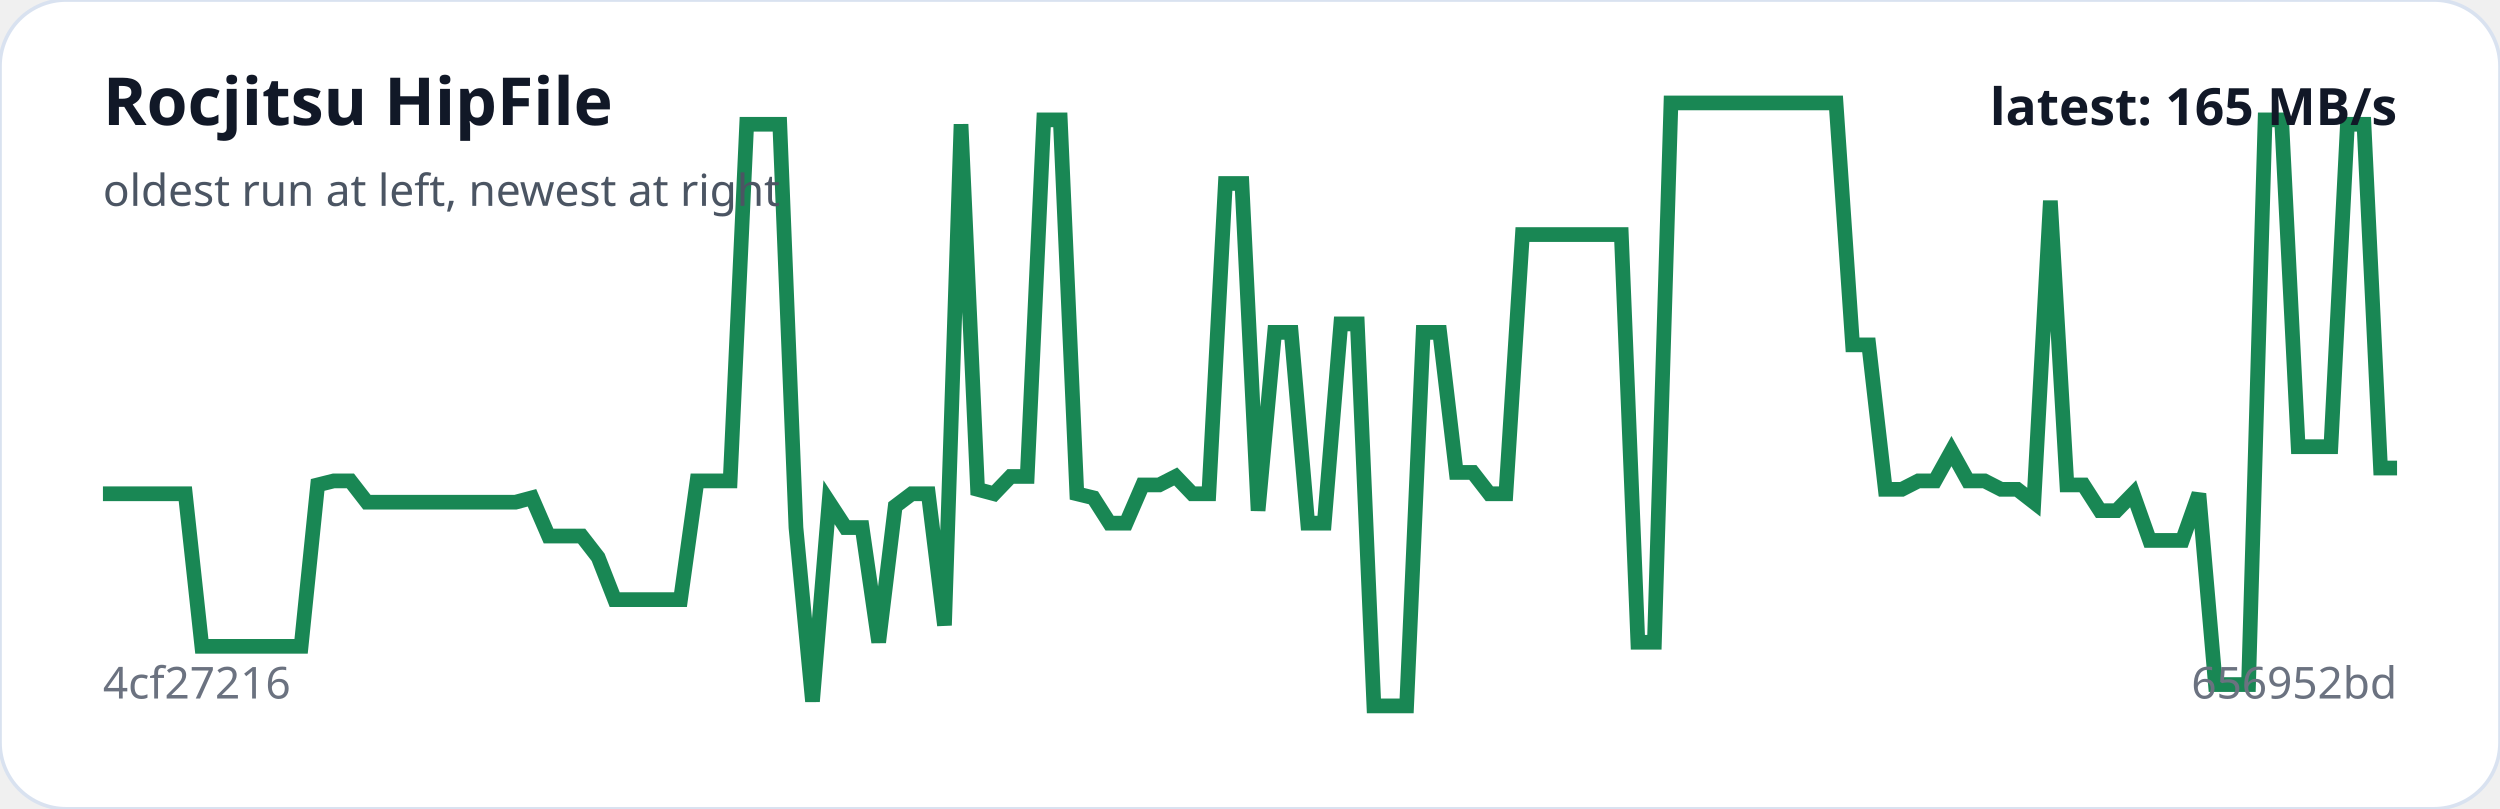
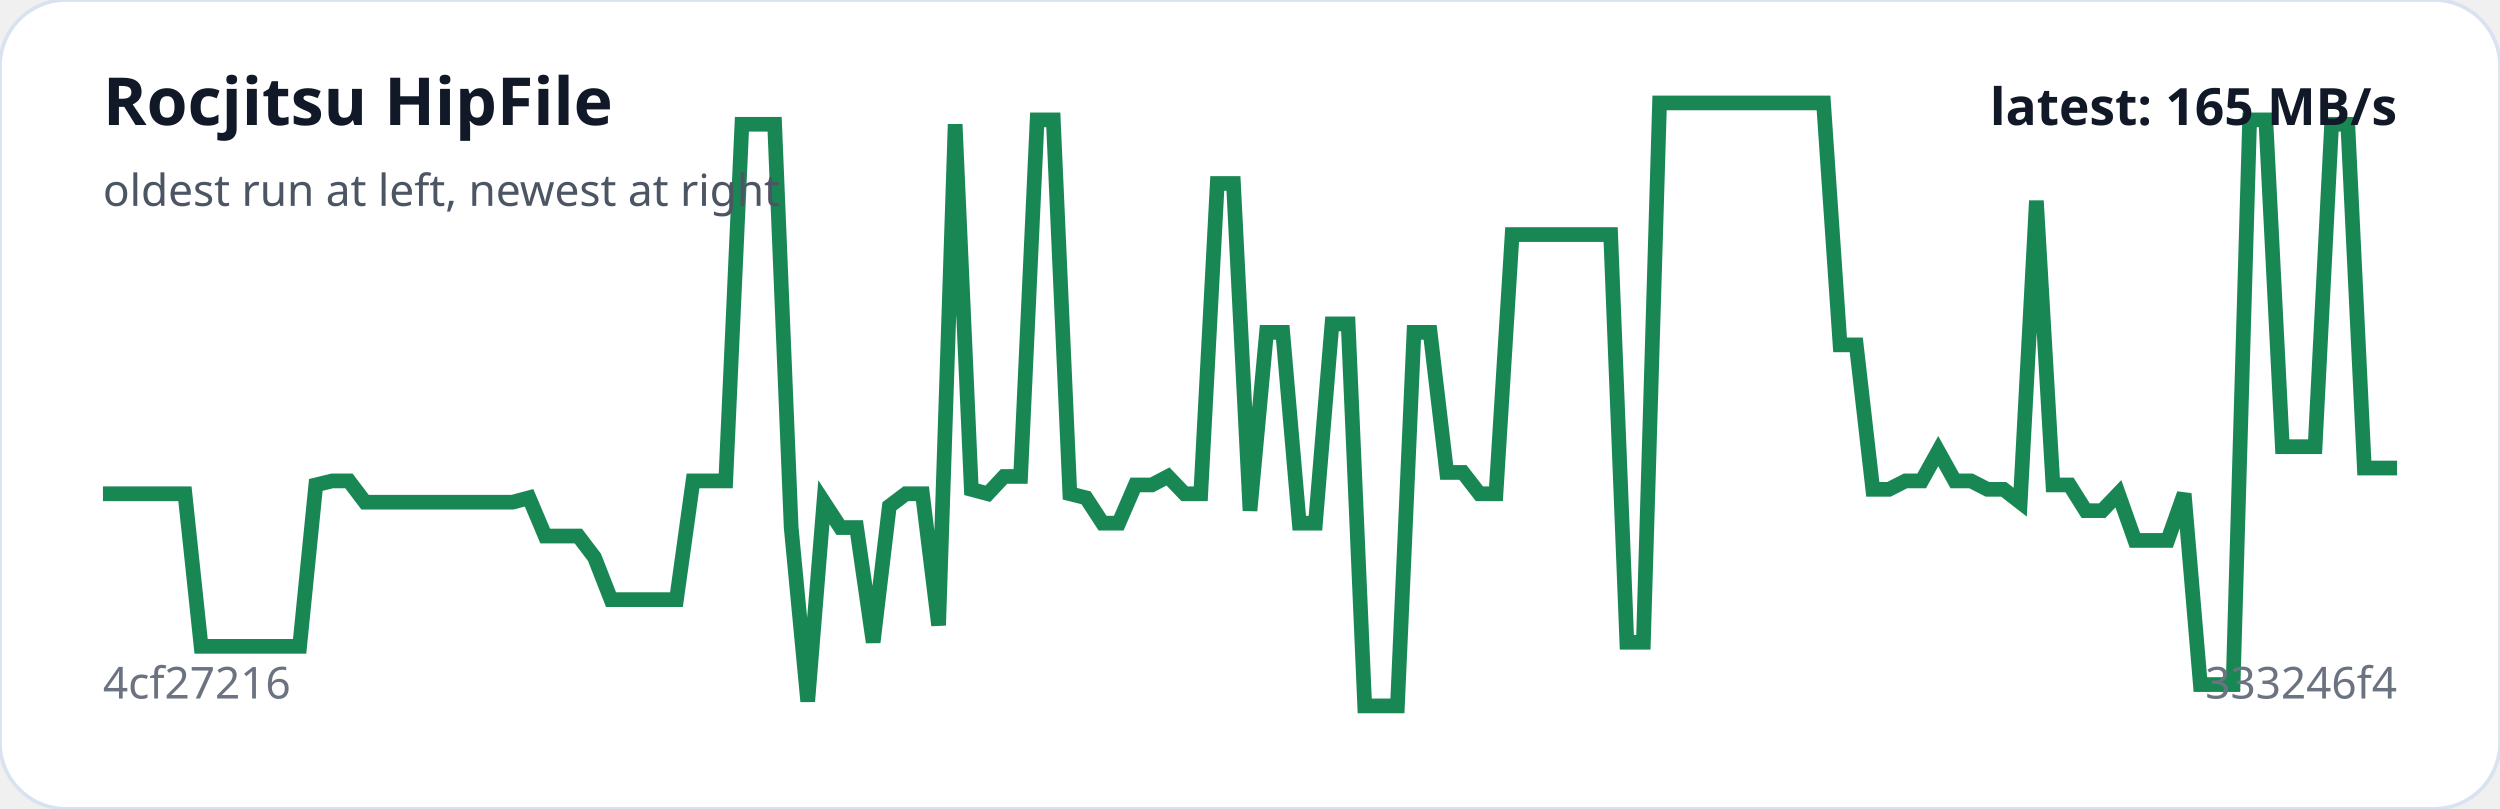
<svg xmlns="http://www.w3.org/2000/svg" viewBox="0 0 680 220" width="100%" role="img" aria-label="Rocjitsu HipFile trend">
  <rect width="100%" height="100%" rx="18" fill="#ffffff" stroke="#d9e2f0" />
-   <polyline fill="none" stroke="#198754" stroke-width="4" points="28.0,134.3 32.5,134.3 37.0,134.3 41.5,134.3 46.0,134.3 50.4,134.3 54.9,175.8 59.4,175.8 63.9,175.8 68.4,175.8 72.9,175.8 77.4,175.8 81.9,175.8 86.4,131.9 90.8,130.8 95.3,130.8 99.8,136.6 104.3,136.6 108.8,136.6 113.3,136.6 117.8,136.6 122.3,136.6 126.8,136.6 131.3,136.6 135.7,136.6 140.2,136.6 144.7,135.4 149.2,145.8 153.7,145.8 158.2,145.8 162.7,151.6 167.2,163.1 171.7,163.1 176.1,163.1 180.6,163.1 185.1,163.1 189.6,130.8 194.1,130.8 198.6,130.8 203.1,33.8 207.6,33.8 212.1,33.8 216.5,143.5 221.0,190.8 225.5,136.6 230.0,143.5 234.5,143.5 239.0,174.7 243.5,137.7 248.0,134.3 252.5,134.3 256.9,170.1 261.4,33.8 265.9,133.1 270.4,134.3 274.9,129.6 279.4,129.6 283.9,32.6 288.4,32.6 292.9,134.3 297.4,135.4 301.8,142.3 306.3,142.3 310.8,131.9 315.3,131.9 319.8,129.6 324.3,134.3 328.8,134.3 333.3,49.9 337.8,49.9 342.2,138.9 346.7,90.4 351.2,90.4 355.7,142.3 360.2,142.3 364.7,88.1 369.2,88.1 373.7,192.0 378.2,192.0 382.6,192.0 387.1,90.4 391.6,90.4 396.1,128.5 400.6,128.5 405.1,134.3 409.6,134.3 414.1,63.8 418.6,63.8 423.1,63.8 427.5,63.8 432.0,63.8 436.5,63.8 441.0,63.8 445.5,174.7 450.0,174.7 454.5,28.0 459.0,28.0 463.5,28.0 467.9,28.0 472.4,28.0 476.9,28.0 481.4,28.0 485.9,28.0 490.4,28.0 494.9,28.0 499.4,28.0 503.9,93.8 508.3,93.8 512.8,133.1 517.3,133.1 521.8,130.8 526.3,130.8 530.8,122.7 535.3,130.8 539.8,130.8 544.3,133.1 548.7,133.1 553.2,136.6 557.7,54.6 562.2,131.9 566.7,131.9 571.2,138.9 575.7,138.9 580.2,134.3 584.7,147.0 589.2,147.0 593.6,147.0 598.1,134.3 602.6,186.2 607.1,186.2 611.6,186.2 616.1,32.6 620.6,32.6 625.1,121.5 629.6,121.5 634.0,121.5 638.5,33.8 643.0,33.8 647.5,127.3 652.0,127.3" />
+   <polyline fill="none" stroke="#198754" stroke-width="4" points="28.0,134.3 32.5,134.3 36.9,134.3 41.4,134.3 45.8,134.3 50.3,134.3 54.7,175.8 59.2,175.8 63.7,175.8 68.1,175.8 72.6,175.8 77.0,175.8 81.5,175.8 85.9,131.9 90.4,130.8 94.9,130.8 99.3,136.6 103.8,136.6 108.2,136.6 112.7,136.6 117.1,136.6 121.6,136.6 126.1,136.6 130.5,136.6 135.0,136.6 139.4,136.6 143.9,135.4 148.3,145.8 152.8,145.8 157.3,145.8 161.7,151.6 166.2,163.1 170.6,163.1 175.1,163.1 179.5,163.1 184.0,163.1 188.5,130.8 192.9,130.8 197.4,130.8 201.8,33.8 206.3,33.8 210.7,33.8 215.2,143.5 219.7,190.8 224.1,136.6 228.6,143.5 233.0,143.5 237.5,174.7 241.9,137.7 246.4,134.3 250.9,134.3 255.3,170.1 259.8,33.8 264.2,133.1 268.7,134.3 273.1,129.6 277.6,129.6 282.1,32.6 286.5,32.6 291.0,134.3 295.4,135.4 299.9,142.3 304.3,142.3 308.8,131.9 313.3,131.9 317.7,129.6 322.2,134.3 326.6,134.3 331.1,49.9 335.5,49.9 340.0,138.9 344.5,90.4 348.9,90.4 353.4,142.3 357.8,142.3 362.3,88.1 366.7,88.1 371.2,192.0 375.7,192.0 380.1,192.0 384.6,90.4 389.0,90.4 393.5,128.5 397.9,128.5 402.4,134.3 406.9,134.3 411.3,63.8 415.8,63.8 420.2,63.8 424.7,63.8 429.1,63.8 433.6,63.8 438.1,63.8 442.5,174.7 447.0,174.7 451.4,28.0 455.9,28.0 460.3,28.0 464.8,28.0 469.3,28.0 473.7,28.0 478.2,28.0 482.6,28.0 487.1,28.0 491.5,28.0 496.0,28.0 500.5,93.8 504.9,93.8 509.4,133.1 513.8,133.1 518.3,130.8 522.7,130.8 527.2,122.7 531.7,130.8 536.1,130.8 540.6,133.1 545.0,133.1 549.5,136.6 553.9,54.6 558.4,131.9 562.9,131.9 567.3,138.9 571.8,138.9 576.2,134.3 580.7,147.0 585.1,147.0 589.6,147.0 594.1,134.3 598.5,186.2 603.0,186.2 607.4,186.2 611.9,32.6 616.3,32.6 620.8,121.5 625.3,121.5 629.7,121.5 634.2,33.8 638.6,33.8 643.1,127.3 647.5,127.3 652.0,127.3" />
  <text x="28" y="34" fill="#111827" font-family="system-ui,sans-serif" font-size="18" font-weight="700">Rocjitsu HipFile</text>
  <text x="28" y="56" fill="#4b5563" font-family="system-ui,sans-serif" font-size="12">oldest run at left, newest at right</text>
  <text x="28" y="190" fill="#6b7280" font-family="system-ui,sans-serif" font-size="12">4cf27216</text>
-   <text x="652" y="190" text-anchor="end" fill="#6b7280" font-family="system-ui,sans-serif" font-size="12">656952bd</text>
+   <text x="652" y="190" text-anchor="end" fill="#6b7280" font-family="system-ui,sans-serif" font-size="12">333246f4</text>
  <text x="652" y="34" text-anchor="end" fill="#111827" font-family="system-ui,sans-serif" font-size="14" font-weight="700">latest: 165 MB/s</text>
</svg>
